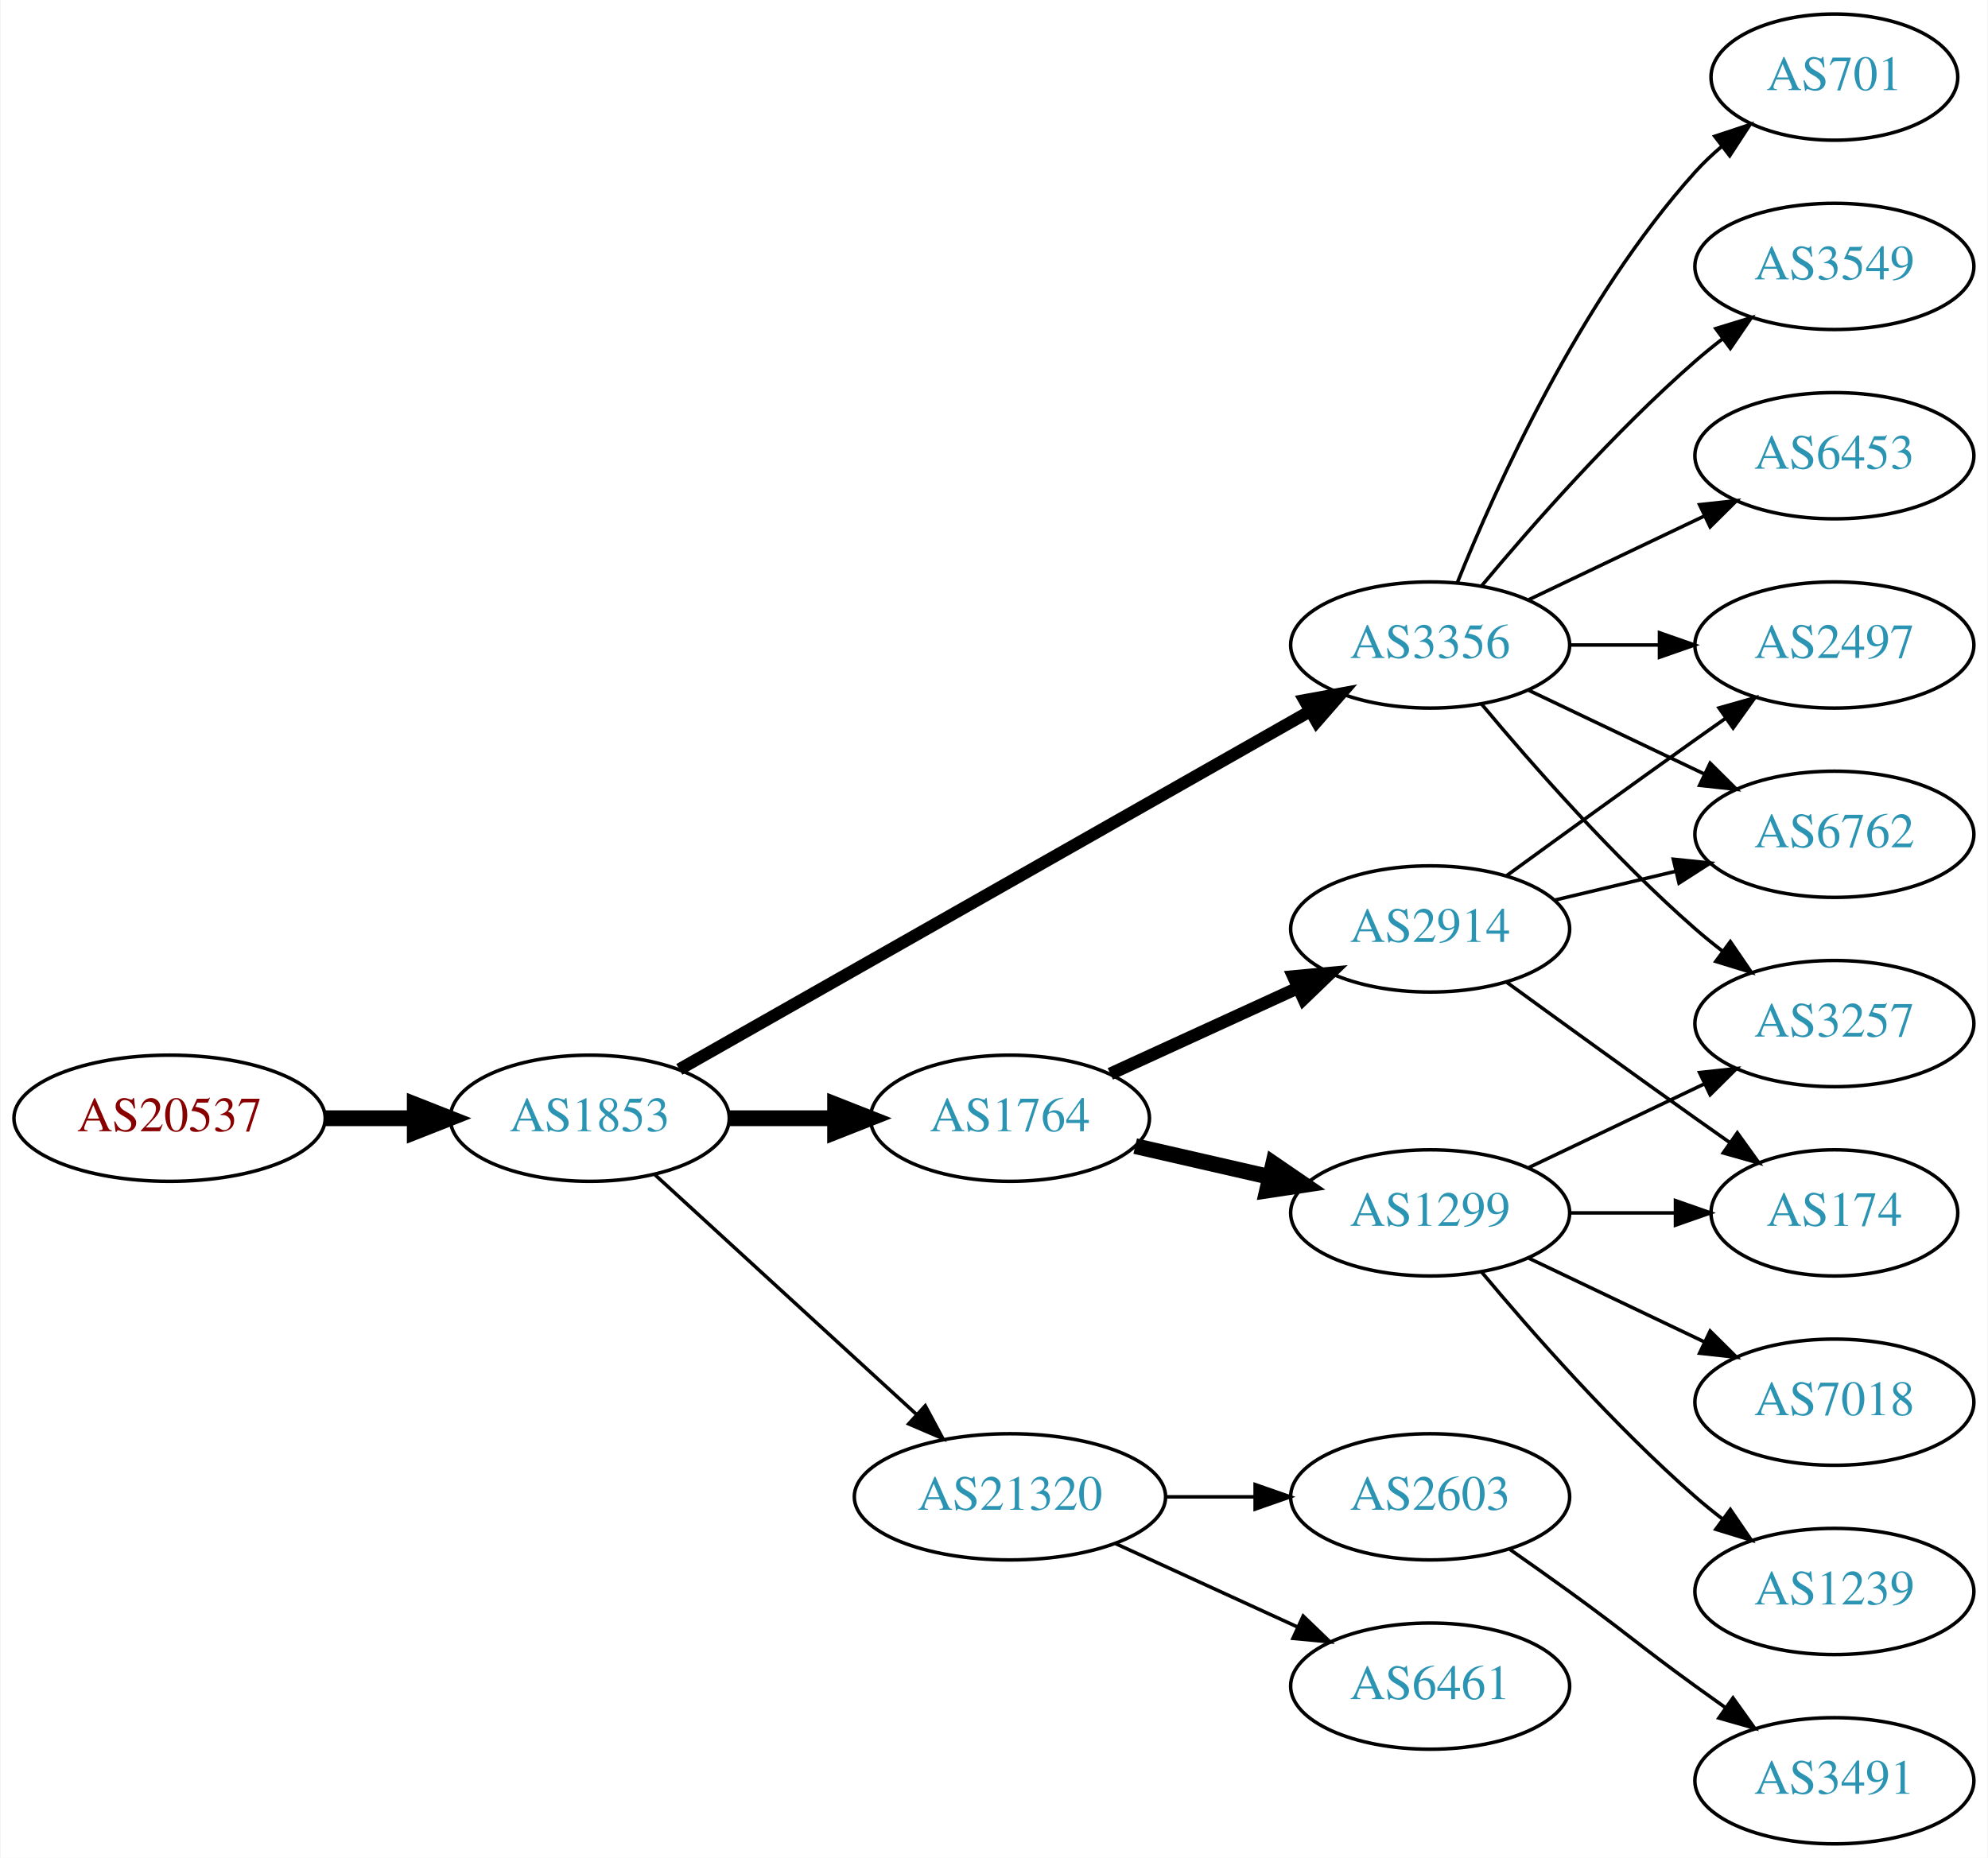
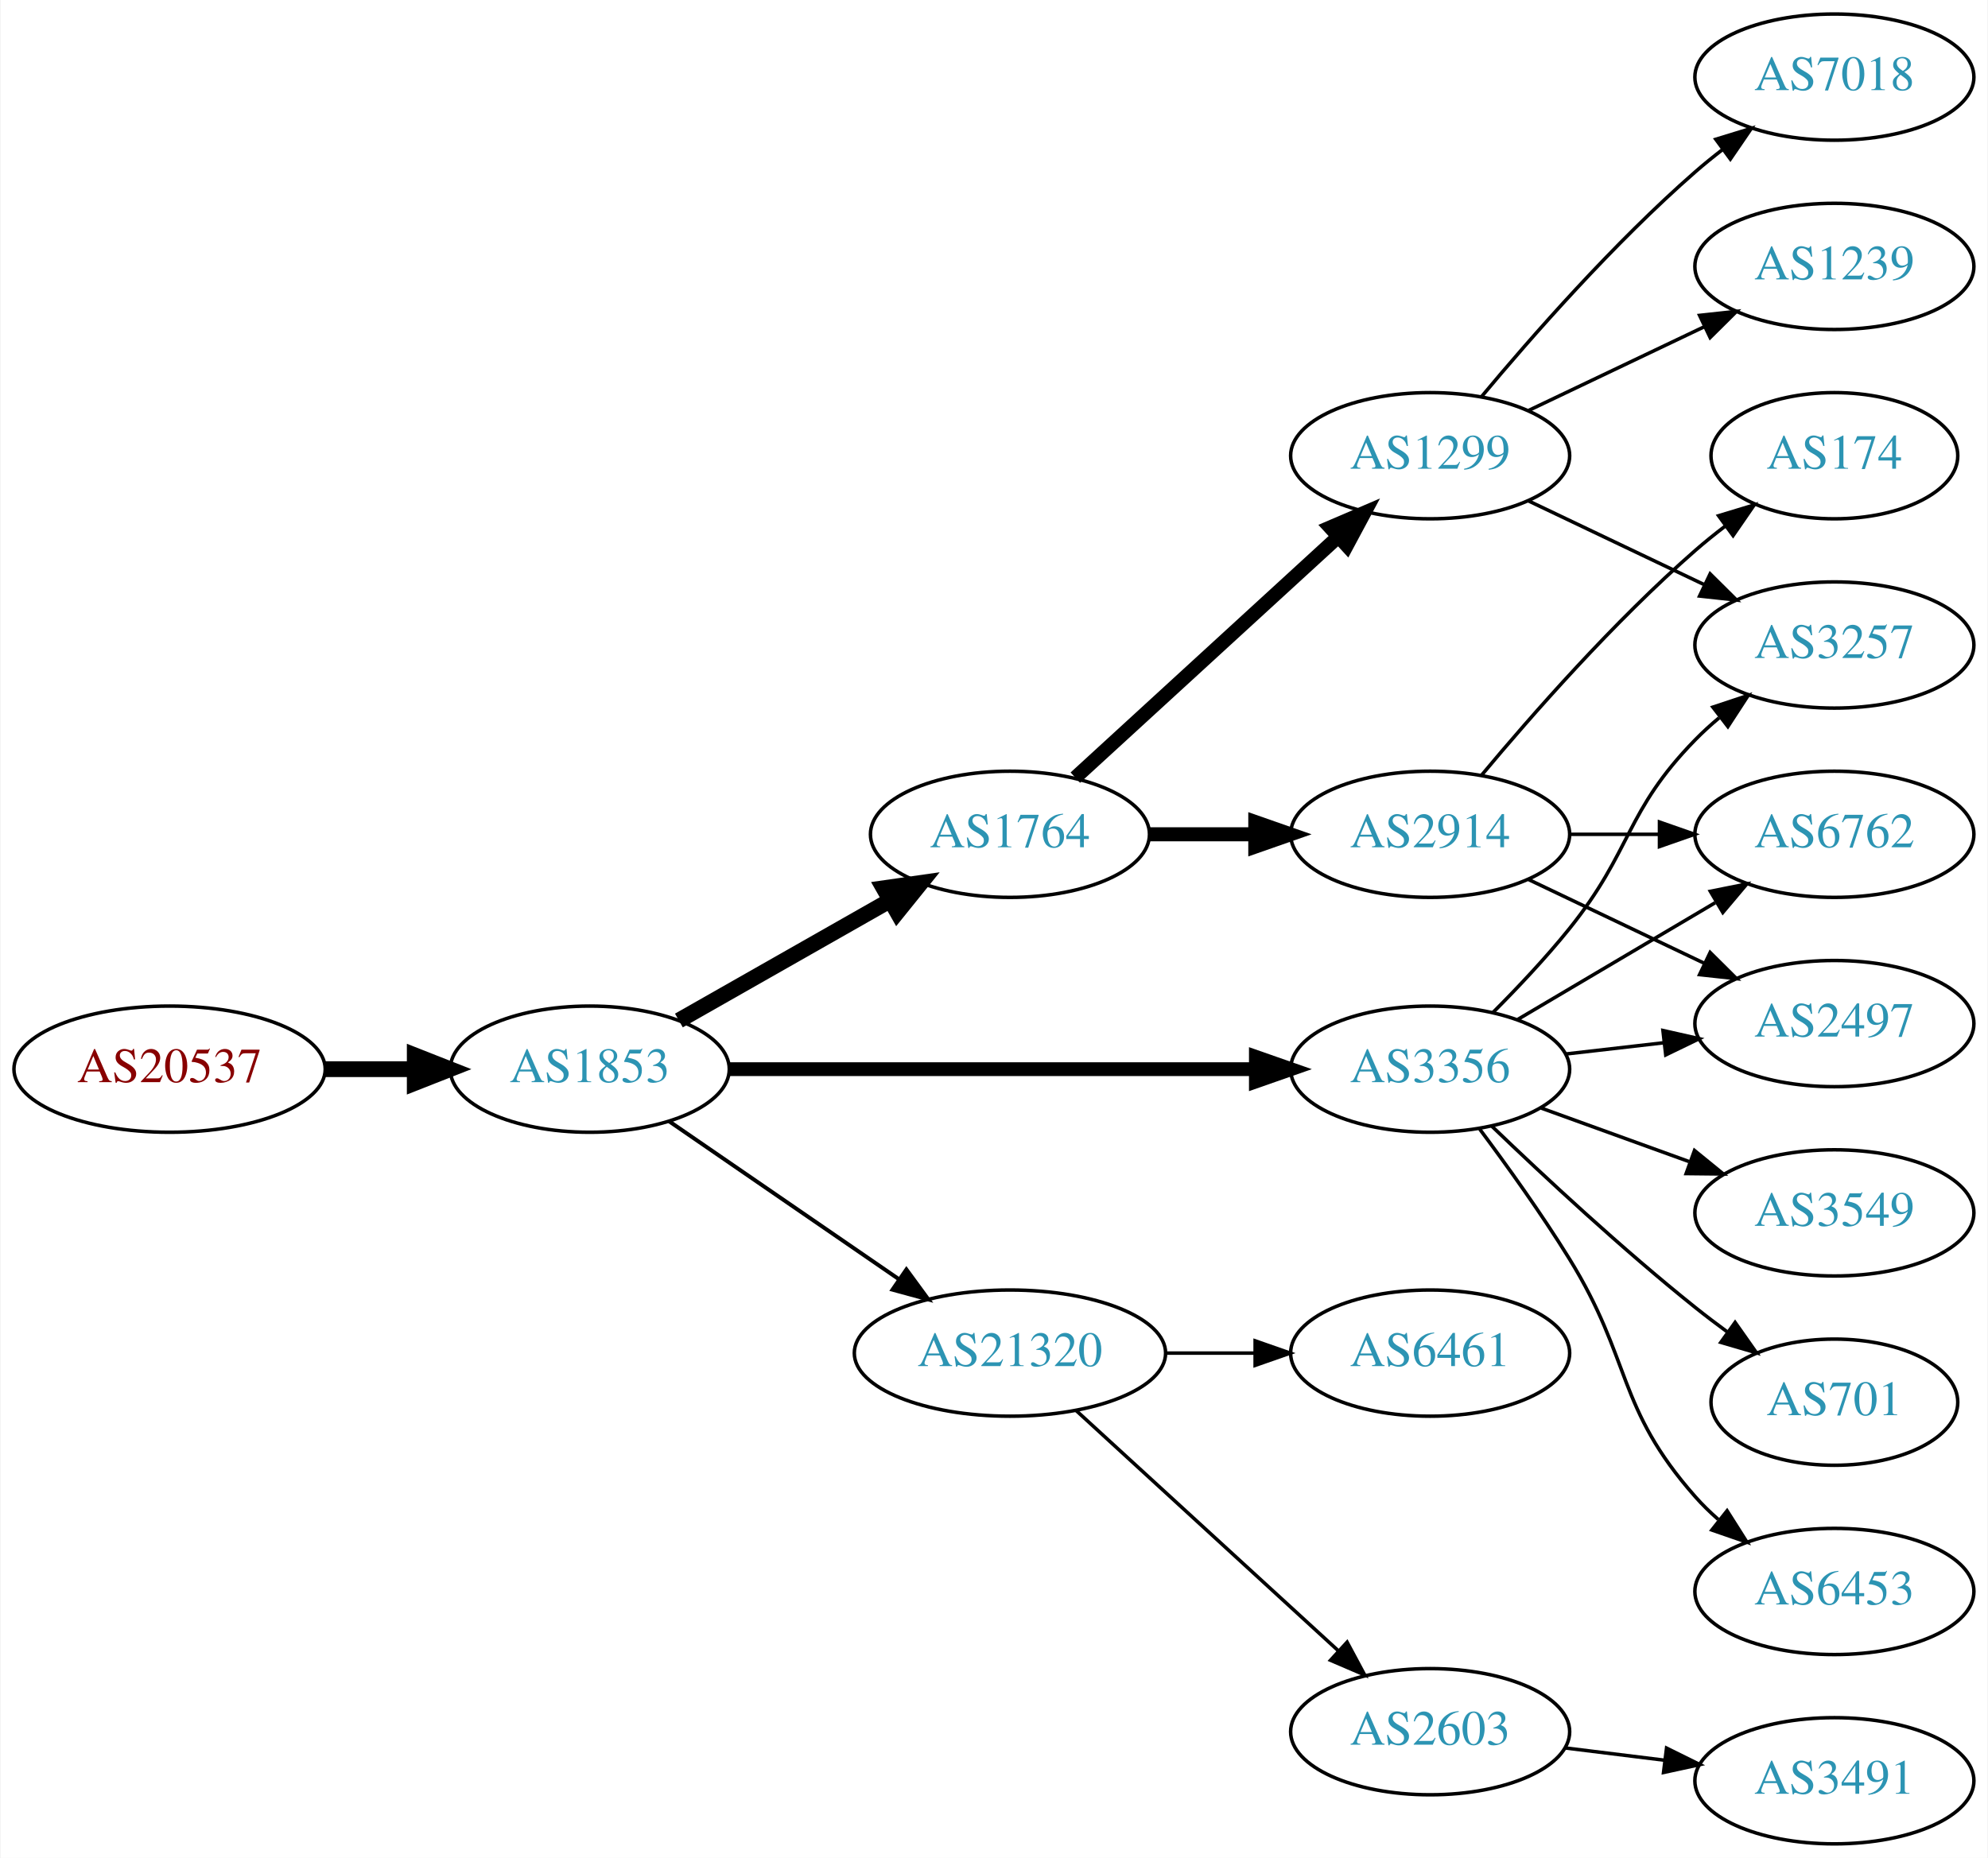
<svg xmlns="http://www.w3.org/2000/svg" xmlns:xlink="http://www.w3.org/1999/xlink" width="567pt" height="530pt" viewBox="0.00 0.00 566.66 530.00">
  <g id="graph0" class="graph" transform="scale(1 1) rotate(0) translate(4 526)">
    <polygon fill="white" stroke="none" points="-4,4 -4,-526 562.663,-526 562.663,4 -4,4" />
    <g id="node1" class="node">
      <g id="a_node1">
        <a xlink:href="/asn/20537" xlink:title="AS20537 ~ Austria [AT]">
-           <ellipse fill="#ffffff" stroke="black" cx="44.196" cy="-207" rx="44.393" ry="18" />
-           <text text-anchor="middle" x="44.196" y="-203.3" font-family="Times,serif" font-size="14.00" fill="#880000">AS20537</text>
+           <ellipse fill="#ffffff" stroke="black" cx="44.196" cy="-221" rx="44.393" ry="18" />
+           <text text-anchor="middle" x="44.196" y="-217.3" font-family="Times,serif" font-size="14.00" fill="#880000">AS20537</text>
        </a>
      </g>
    </g>
    <g id="node2" class="node">
      <g id="a_node2">
        <a xlink:href="/asn/1853" xlink:title="AS1853 ~ ACOnet Backbone [AT]">
-           <ellipse fill="#ffffff" stroke="black" cx="164.039" cy="-207" rx="39.794" ry="18" />
-           <text text-anchor="middle" x="164.039" y="-203.3" font-family="Times,serif" font-size="14.00" fill="#2c94b3">AS1853</text>
+           <ellipse fill="#ffffff" stroke="black" cx="164.039" cy="-221" rx="39.794" ry="18" />
+           <text text-anchor="middle" x="164.039" y="-217.3" font-family="Times,serif" font-size="14.00" fill="#2c94b3">AS1853</text>
        </a>
      </g>
    </g>
    <g id="edge1" class="edge">
-       <path fill="none" stroke="black" stroke-width="4.5" d="M88.407,-207C96.72,-207 105.482,-207 113.965,-207" />
-       <polygon fill="black" stroke="black" stroke-width="4.5" points="114.123,-210.938 124.123,-207 114.123,-203.063 114.123,-210.938" />
+       <path fill="none" stroke="black" stroke-width="4.5" d="M88.407,-221C96.72,-221 105.482,-221 113.965,-221" />
+       <polygon fill="black" stroke="black" stroke-width="4.5" points="114.123,-224.938 124.123,-221 114.123,-217.063 114.123,-224.938" />
    </g>
    <g id="node3" class="node">
      <g id="a_node3">
        <a xlink:href="/asn/1764" xlink:title="AS1764 ~ NEXTLAYER-AS [AT]">
-           <ellipse fill="#ffffff" stroke="black" cx="283.881" cy="-207" rx="39.794" ry="18" />
-           <text text-anchor="middle" x="283.881" y="-203.3" font-family="Times,serif" font-size="14.00" fill="#2c94b3">AS1764</text>
+           <ellipse fill="#ffffff" stroke="black" cx="283.881" cy="-288" rx="39.794" ry="18" />
+           <text text-anchor="middle" x="283.881" y="-284.3" font-family="Times,serif" font-size="14.00" fill="#2c94b3">AS1764</text>
        </a>
      </g>
    </g>
    <g id="edge2" class="edge">
-       <path fill="none" stroke="black" stroke-width="4.5" d="M203.951,-207C213.505,-207 223.854,-207 233.817,-207" />
-       <polygon fill="black" stroke="black" stroke-width="4.5" points="234.009,-210.938 244.009,-207 234.009,-203.063 234.009,-210.938" />
+       <path fill="none" stroke="black" stroke-width="4.5" d="M189.456,-234.882C206.915,-244.809 230.616,-258.284 249.776,-269.178" />
+       <polygon fill="black" stroke="black" stroke-width="4.5" points="247.856,-272.616 258.495,-274.135 251.748,-265.77 247.856,-272.616" />
    </g>
    <g id="node4" class="node">
      <g id="a_node4">
-         <a xlink:href="/asn/21320" xlink:title="AS21320 ~ GEANT Vereniging [EU]">
-           <ellipse fill="#ffffff" stroke="black" cx="283.881" cy="-99" rx="44.393" ry="18" />
-           <text text-anchor="middle" x="283.881" y="-95.3" font-family="Times,serif" font-size="14.00" fill="#2c94b3">AS21320</text>
+         <a xlink:href="/asn/3356" xlink:title="AS3356 ~ Level 3 Parent, LLC [US]">
+           <ellipse fill="#ffffff" stroke="black" cx="403.724" cy="-221" rx="39.794" ry="18" />
+           <text text-anchor="middle" x="403.724" y="-217.3" font-family="Times,serif" font-size="14.00" fill="#2c94b3">AS3356</text>
        </a>
      </g>
    </g>
    <g id="edge3" class="edge">
-       <path fill="none" stroke="black" d="M182.681,-190.831C202.439,-172.724 234.641,-143.211 257.193,-122.543" />
-       <polygon fill="black" stroke="black" points="259.723,-124.971 264.731,-115.635 254.994,-119.811 259.723,-124.971" />
+       <path fill="none" stroke="black" stroke-width="3.938" d="M203.756,-221C244.674,-221 309.314,-221 353.749,-221" />
+       <polygon fill="black" stroke="black" stroke-width="3.938" points="354.023,-224.5 364.023,-221 354.023,-217.5 354.023,-224.5" />
    </g>
    <g id="node5" class="node">
      <g id="a_node5">
-         <a xlink:href="/asn/3356" xlink:title="AS3356 ~ Level 3 Parent, LLC [US]">
-           <ellipse fill="#ffffff" stroke="black" cx="403.724" cy="-342" rx="39.794" ry="18" />
-           <text text-anchor="middle" x="403.724" y="-338.3" font-family="Times,serif" font-size="14.00" fill="#2c94b3">AS3356</text>
+         <a xlink:href="/asn/21320" xlink:title="AS21320 ~ GEANT Vereniging [EU]">
+           <ellipse fill="#ffffff" stroke="black" cx="283.881" cy="-140" rx="44.393" ry="18" />
+           <text text-anchor="middle" x="283.881" y="-136.3" font-family="Times,serif" font-size="14.00" fill="#2c94b3">AS21320</text>
        </a>
      </g>
    </g>
    <g id="edge4" class="edge">
-       <path fill="none" stroke="black" stroke-width="3.5" d="M189.58,-220.939C232.48,-245.305 321.135,-295.659 369.492,-323.125" />
-       <polygon fill="black" stroke="black" stroke-width="3.5" points="367.892,-326.241 378.316,-328.137 371.349,-320.155 367.892,-326.241" />
+       <path fill="none" stroke="black" stroke-width="1.125" d="M186.653,-206.143C205.025,-193.515 231.618,-175.236 252.195,-161.093" />
+       <polygon fill="black" stroke="black" stroke-width="1.125" points="254.345,-163.862 260.603,-155.313 250.38,-158.093 254.345,-163.862" />
    </g>
    <g id="node6" class="node">
      <g id="a_node6">
        <a xlink:href="/asn/1299" xlink:title="AS1299 ~ Telia Carrier [EU]">
-           <ellipse fill="#ffffff" stroke="black" cx="403.724" cy="-180" rx="39.794" ry="18" />
-           <text text-anchor="middle" x="403.724" y="-176.3" font-family="Times,serif" font-size="14.00" fill="#2c94b3">AS1299</text>
+           <ellipse fill="#ffffff" stroke="black" cx="403.724" cy="-396" rx="39.794" ry="18" />
+           <text text-anchor="middle" x="403.724" y="-392.3" font-family="Times,serif" font-size="14.00" fill="#2c94b3">AS1299</text>
        </a>
      </g>
    </g>
    <g id="edge5" class="edge">
-       <path fill="none" stroke="black" stroke-width="4.5" d="M319.6,-199.045C331.6,-196.296 345.221,-193.175 357.914,-190.267" />
-       <polygon fill="black" stroke="black" stroke-width="4.5" points="358.977,-194.063 367.845,-187.991 357.219,-186.387 358.977,-194.063" />
+       <path fill="none" stroke="black" stroke-width="4" d="M302.523,-304.169C322.396,-322.382 354.859,-352.133 377.427,-372.817" />
+       <polygon fill="black" stroke="black" stroke-width="4" points="375.224,-375.545 384.961,-379.721 379.953,-370.384 375.224,-375.545" />
    </g>
    <g id="node7" class="node">
      <g id="a_node7">
        <a xlink:href="/asn/2914" xlink:title="AS2914 ~ NTT America, Inc. [US]">
-           <ellipse fill="#ffffff" stroke="black" cx="403.724" cy="-261" rx="39.794" ry="18" />
-           <text text-anchor="middle" x="403.724" y="-257.3" font-family="Times,serif" font-size="14.00" fill="#2c94b3">AS2914</text>
+           <ellipse fill="#ffffff" stroke="black" cx="403.724" cy="-288" rx="39.794" ry="18" />
+           <text text-anchor="middle" x="403.724" y="-284.3" font-family="Times,serif" font-size="14.00" fill="#2c94b3">AS2914</text>
        </a>
      </g>
    </g>
    <g id="edge6" class="edge">
-       <path fill="none" stroke="black" stroke-width="3.6" d="M312.51,-219.661C328.467,-226.973 348.738,-236.261 366.02,-244.181" />
-       <polygon fill="black" stroke="black" stroke-width="3.6" points="364.719,-247.435 375.268,-248.419 367.635,-241.071 364.719,-247.435" />
+       <path fill="none" stroke="black" stroke-width="4" d="M323.794,-288C333.347,-288 343.697,-288 353.659,-288" />
+       <polygon fill="black" stroke="black" stroke-width="4" points="353.852,-291.5 363.852,-288 353.852,-284.5 353.852,-291.5" />
+     </g>
+     <g id="node10" class="node">
+       <g id="a_node10">
+         <a xlink:href="/asn/3257" xlink:title="AS3257 ~ GTT [DE]">
+           <ellipse fill="#ffffff" stroke="black" cx="519.017" cy="-342" rx="39.794" ry="18" />
+           <text text-anchor="middle" x="519.017" y="-338.3" font-family="Times,serif" font-size="14.00" fill="#2c94b3">AS3257</text>
+         </a>
+       </g>
+     </g>
+     <g id="edge15" class="edge">
+       <path fill="none" stroke="black" d="M421.594,-237.119C428.635,-244.18 436.707,-252.728 443.37,-261 461.465,-283.463 459.198,-294.383 479.37,-315 481.463,-317.139 483.746,-319.218 486.123,-321.21" />
+       <polygon fill="black" stroke="black" points="484.367,-324.275 494.423,-327.611 488.641,-318.732 484.367,-324.275" />
+     </g>
+     <g id="node11" class="node">
+       <g id="a_node11">
+         <a xlink:href="/asn/2497" xlink:title="AS2497 ~ Internet Initiative Japan Inc. [JP]">
+           <ellipse fill="#ffffff" stroke="black" cx="519.017" cy="-234" rx="39.794" ry="18" />
+           <text text-anchor="middle" x="519.017" y="-230.3" font-family="Times,serif" font-size="14.00" fill="#2c94b3">AS2497</text>
+         </a>
+       </g>
+     </g>
+     <g id="edge10" class="edge">
+       <path fill="none" stroke="black" d="M442.449,-225.329C451.43,-226.359 461.129,-227.472 470.486,-228.546" />
+       <polygon fill="black" stroke="black" points="470.123,-232.027 480.457,-229.69 470.921,-225.073 470.123,-232.027" />
    </g>
    <g id="node12" class="node">
      <g id="a_node12">
-         <a xlink:href="/asn/6461" xlink:title="AS6461 ~ Zayo Bandwidth [US]">
-           <ellipse fill="#ffffff" stroke="black" cx="403.724" cy="-45" rx="39.794" ry="18" />
-           <text text-anchor="middle" x="403.724" y="-41.3" font-family="Times,serif" font-size="14.00" fill="#2c94b3">AS6461</text>
+         <a xlink:href="/asn/6453" xlink:title="AS6453 ~ TATA COMMUNICATIONS (AMERICA) INC [US]">
+           <ellipse fill="#ffffff" stroke="black" cx="519.017" cy="-72" rx="39.794" ry="18" />
+           <text text-anchor="middle" x="519.017" y="-68.3" font-family="Times,serif" font-size="14.00" fill="#2c94b3">AS6453</text>
        </a>
      </g>
    </g>
    <g id="edge11" class="edge">
-       <path fill="none" stroke="black" d="M314.011,-85.652C329.622,-78.498 349.02,-69.609 365.692,-61.969" />
-       <polygon fill="black" stroke="black" points="367.511,-64.986 375.144,-57.638 364.595,-58.622 367.511,-64.986" />
+       <path fill="none" stroke="black" d="M417.864,-203.895C425.642,-193.471 435.485,-179.745 443.37,-167 461.362,-137.919 456.721,-124.62 479.37,-99 481.352,-96.758 483.557,-94.606 485.879,-92.563" />
+       <polygon fill="black" stroke="black" points="488.412,-95.022 494.08,-86.071 484.067,-89.534 488.412,-95.022" />
    </g>
    <g id="node13" class="node">
      <g id="a_node13">
-         <a xlink:href="/asn/2603" xlink:title="AS2603 ~ NORDUnet [NO]">
-           <ellipse fill="#ffffff" stroke="black" cx="403.724" cy="-99" rx="39.794" ry="18" />
-           <text text-anchor="middle" x="403.724" y="-95.3" font-family="Times,serif" font-size="14.00" fill="#2c94b3">AS2603</text>
-         </a>
-       </g>
-     </g>
-     <g id="edge12" class="edge">
-       <path fill="none" stroke="black" d="M328.092,-99C336.405,-99 345.168,-99 353.65,-99" />
-       <polygon fill="black" stroke="black" points="353.809,-102.5 363.809,-99 353.809,-95.5 353.809,-102.5" />
-     </g>
-     <g id="node8" class="node">
-       <g id="a_node8">
-         <a xlink:href="/asn/3257" xlink:title="AS3257 ~ GTT [DE]">
-           <ellipse fill="#ffffff" stroke="black" cx="519.017" cy="-234" rx="39.794" ry="18" />
-           <text text-anchor="middle" x="519.017" y="-230.3" font-family="Times,serif" font-size="14.00" fill="#2c94b3">AS3257</text>
-         </a>
-       </g>
-     </g>
-     <g id="edge16" class="edge">
-       <path fill="none" stroke="black" d="M418.354,-325.183C432.636,-308.071 456.183,-281.255 479.37,-261 481.836,-258.846 484.475,-256.706 487.172,-254.628" />
-       <polygon fill="black" stroke="black" points="489.345,-257.375 495.326,-248.63 485.197,-251.736 489.345,-257.375" />
-     </g>
-     <g id="node14" class="node">
-       <g id="a_node14">
-         <a xlink:href="/asn/2497" xlink:title="AS2497 ~ Internet Initiative Japan Inc. [JP]">
-           <ellipse fill="#ffffff" stroke="black" cx="519.017" cy="-342" rx="39.794" ry="18" />
-           <text text-anchor="middle" x="519.017" y="-338.3" font-family="Times,serif" font-size="14.00" fill="#2c94b3">AS2497</text>
-         </a>
-       </g>
-     </g>
-     <g id="edge13" class="edge">
-       <path fill="none" stroke="black" d="M443.396,-342C451.599,-342 460.363,-342 468.895,-342" />
-       <polygon fill="black" stroke="black" points="469.134,-345.5 479.134,-342 469.134,-338.5 469.134,-345.5" />
-     </g>
-     <g id="node15" class="node">
-       <g id="a_node15">
        <a xlink:href="/asn/6762" xlink:title="AS6762 ~ TELECOM ITALIA SPARKLE S.p.A. [IT]">
          <ellipse fill="#ffffff" stroke="black" cx="519.017" cy="-288" rx="39.794" ry="18" />
          <text text-anchor="middle" x="519.017" y="-284.3" font-family="Times,serif" font-size="14.00" fill="#2c94b3">AS6762</text>
        </a>
      </g>
    </g>
+     <g id="edge12" class="edge">
+       <path fill="none" stroke="black" d="M428.75,-235.209C445.123,-244.891 467.01,-257.835 485.014,-268.482" />
+       <polygon fill="black" stroke="black" points="483.636,-271.734 494.025,-273.812 487.199,-265.708 483.636,-271.734" />
+     </g>
+     <g id="node14" class="node">
+       <g id="a_node14">
+         <a xlink:href="/asn/3549" xlink:title="AS3549 ~ Level 3 Parent, LLC [US]">
+           <ellipse fill="#ffffff" stroke="black" cx="519.017" cy="-180" rx="39.794" ry="18" />
+           <text text-anchor="middle" x="519.017" y="-176.3" font-family="Times,serif" font-size="14.00" fill="#2c94b3">AS3549</text>
+         </a>
+       </g>
+     </g>
+     <g id="edge13" class="edge">
+       <path fill="none" stroke="black" d="M435.382,-209.905C448.355,-205.21 463.648,-199.676 477.529,-194.652" />
+       <polygon fill="black" stroke="black" points="479.121,-197.798 487.334,-191.104 476.739,-191.216 479.121,-197.798" />
+     </g>
+     <g id="node15" class="node">
+       <g id="a_node15">
+         <a xlink:href="/asn/701" xlink:title="AS701 ~ UUNET [US]">
+           <ellipse fill="#ffffff" stroke="black" cx="519.017" cy="-126" rx="35.194" ry="18" />
+           <text text-anchor="middle" x="519.017" y="-122.3" font-family="Times,serif" font-size="14.00" fill="#2c94b3">AS701</text>
+         </a>
+       </g>
+     </g>
    <g id="edge14" class="edge">
-       <path fill="none" stroke="black" d="M431.86,-329.066C446.854,-321.919 465.675,-312.948 481.898,-305.215" />
-       <polygon fill="black" stroke="black" points="483.581,-308.291 491.102,-300.829 480.569,-301.972 483.581,-308.291" />
+       <path fill="none" stroke="black" d="M421.367,-204.688C436.143,-190.49 458.556,-169.637 479.37,-153 482.291,-150.665 485.4,-148.304 488.538,-146" />
+       <polygon fill="black" stroke="black" points="490.7,-148.756 496.798,-140.092 486.628,-143.063 490.7,-148.756" />
+     </g>
+     <g id="node17" class="node">
+       <g id="a_node17">
+         <a xlink:href="/asn/6461" xlink:title="AS6461 ~ Zayo Bandwidth [US]">
+           <ellipse fill="#ffffff" stroke="black" cx="403.724" cy="-140" rx="39.794" ry="18" />
+           <text text-anchor="middle" x="403.724" y="-136.3" font-family="Times,serif" font-size="14.00" fill="#2c94b3">AS6461</text>
+         </a>
+       </g>
+     </g>
+     <g id="edge19" class="edge">
+       <path fill="none" stroke="black" d="M328.092,-140C336.405,-140 345.168,-140 353.65,-140" />
+       <polygon fill="black" stroke="black" points="353.809,-143.5 363.809,-140 353.809,-136.5 353.809,-143.5" />
+     </g>
+     <g id="node18" class="node">
+       <g id="a_node18">
+         <a xlink:href="/asn/2603" xlink:title="AS2603 ~ NORDUnet [NO]">
+           <ellipse fill="#ffffff" stroke="black" cx="403.724" cy="-32" rx="39.794" ry="18" />
+           <text text-anchor="middle" x="403.724" y="-28.3" font-family="Times,serif" font-size="14.00" fill="#2c94b3">AS2603</text>
+         </a>
+       </g>
+     </g>
+     <g id="edge20" class="edge">
+       <path fill="none" stroke="black" d="M302.779,-123.597C322.707,-105.333 355.065,-75.678 377.542,-55.079" />
+       <polygon fill="black" stroke="black" points="380.036,-57.54 385.044,-48.203 375.307,-52.38 380.036,-57.54" />
+     </g>
+     <g id="node8" class="node">
+       <g id="a_node8">
+         <a xlink:href="/asn/7018" xlink:title="AS7018 ~ AT&amp;T Services, Inc. [US]">
+           <ellipse fill="#ffffff" stroke="black" cx="519.017" cy="-504" rx="39.794" ry="18" />
+           <text text-anchor="middle" x="519.017" y="-500.3" font-family="Times,serif" font-size="14.00" fill="#2c94b3">AS7018</text>
+         </a>
+       </g>
+     </g>
+     <g id="edge7" class="edge">
+       <path fill="none" stroke="black" d="M418.354,-412.817C432.636,-429.929 456.183,-456.745 479.37,-477 481.836,-479.154 484.475,-481.294 487.172,-483.372" />
+       <polygon fill="black" stroke="black" points="485.197,-486.264 495.326,-489.37 489.345,-480.625 485.197,-486.264" />
+     </g>
+     <g id="node9" class="node">
+       <g id="a_node9">
+         <a xlink:href="/asn/1239" xlink:title="AS1239 ~ Sprint [US]">
+           <ellipse fill="#ffffff" stroke="black" cx="519.017" cy="-450" rx="39.794" ry="18" />
+           <text text-anchor="middle" x="519.017" y="-446.3" font-family="Times,serif" font-size="14.00" fill="#2c94b3">AS1239</text>
+         </a>
+       </g>
+     </g>
+     <g id="edge8" class="edge">
+       <path fill="none" stroke="black" d="M431.86,-408.934C446.854,-416.081 465.675,-425.052 481.898,-432.785" />
+       <polygon fill="black" stroke="black" points="480.569,-436.028 491.102,-437.171 483.581,-429.709 480.569,-436.028" />
+     </g>
+     <g id="edge9" class="edge">
+       <path fill="none" stroke="black" d="M431.86,-383.066C446.854,-375.919 465.675,-366.948 481.898,-359.215" />
+       <polygon fill="black" stroke="black" points="483.581,-362.291 491.102,-354.829 480.569,-355.972 483.581,-362.291" />
+     </g>
+     <g id="edge18" class="edge">
+       <path fill="none" stroke="black" d="M431.86,-275.066C446.854,-267.919 465.675,-258.948 481.898,-251.215" />
+       <polygon fill="black" stroke="black" points="483.581,-254.291 491.102,-246.829 480.569,-247.972 483.581,-254.291" />
+     </g>
+     <g id="edge17" class="edge">
+       <path fill="none" stroke="black" d="M443.396,-288C451.599,-288 460.363,-288 468.895,-288" />
+       <polygon fill="black" stroke="black" points="469.134,-291.5 479.134,-288 469.134,-284.5 469.134,-291.5" />
    </g>
    <g id="node16" class="node">
      <g id="a_node16">
-         <a xlink:href="/asn/701" xlink:title="AS701 ~ UUNET [US]">
-           <ellipse fill="#ffffff" stroke="black" cx="519.017" cy="-504" rx="35.194" ry="18" />
-           <text text-anchor="middle" x="519.017" y="-500.3" font-family="Times,serif" font-size="14.00" fill="#2c94b3">AS701</text>
-         </a>
-       </g>
-     </g>
-     <g id="edge15" class="edge">
-       <path fill="none" stroke="black" d="M411.472,-359.787C422.523,-387.243 446.576,-440.578 479.37,-477 481.686,-479.572 484.291,-482.03 487.026,-484.343" />
-       <polygon fill="black" stroke="black" points="484.892,-487.117 494.949,-490.448 489.164,-481.572 484.892,-487.117" />
-     </g>
-     <g id="node17" class="node">
-       <g id="a_node17">
-         <a xlink:href="/asn/3549" xlink:title="AS3549 ~ Level 3 Parent, LLC [US]">
-           <ellipse fill="#ffffff" stroke="black" cx="519.017" cy="-450" rx="39.794" ry="18" />
-           <text text-anchor="middle" x="519.017" y="-446.3" font-family="Times,serif" font-size="14.00" fill="#2c94b3">AS3549</text>
-         </a>
-       </g>
-     </g>
-     <g id="edge17" class="edge">
-       <path fill="none" stroke="black" d="M418.354,-358.817C432.636,-375.929 456.183,-402.745 479.37,-423 481.836,-425.154 484.475,-427.294 487.172,-429.372" />
-       <polygon fill="black" stroke="black" points="485.197,-432.264 495.326,-435.37 489.345,-426.625 485.197,-432.264" />
-     </g>
-     <g id="node18" class="node">
-       <g id="a_node18">
-         <a xlink:href="/asn/6453" xlink:title="AS6453 ~ TATA COMMUNICATIONS (AMERICA) INC [US]">
-           <ellipse fill="#ffffff" stroke="black" cx="519.017" cy="-396" rx="39.794" ry="18" />
-           <text text-anchor="middle" x="519.017" y="-392.3" font-family="Times,serif" font-size="14.00" fill="#2c94b3">AS6453</text>
-         </a>
-       </g>
-     </g>
-     <g id="edge18" class="edge">
-       <path fill="none" stroke="black" d="M431.86,-354.934C446.854,-362.081 465.675,-371.052 481.898,-378.785" />
-       <polygon fill="black" stroke="black" points="480.569,-382.028 491.102,-383.171 483.581,-375.709 480.569,-382.028" />
-     </g>
-     <g id="edge7" class="edge">
-       <path fill="none" stroke="black" d="M431.86,-192.934C446.854,-200.081 465.675,-209.052 481.898,-216.785" />
-       <polygon fill="black" stroke="black" points="480.569,-220.028 491.102,-221.171 483.581,-213.709 480.569,-220.028" />
-     </g>
-     <g id="node9" class="node">
-       <g id="a_node9">
        <a xlink:href="/asn/174" xlink:title="AS174 ~ Cogent Communications [US]">
-           <ellipse fill="#ffffff" stroke="black" cx="519.017" cy="-180" rx="35.194" ry="18" />
-           <text text-anchor="middle" x="519.017" y="-176.3" font-family="Times,serif" font-size="14.00" fill="#2c94b3">AS174</text>
-         </a>
-       </g>
-     </g>
-     <g id="edge8" class="edge">
-       <path fill="none" stroke="black" d="M443.396,-180C453.101,-180 463.592,-180 473.555,-180" />
-       <polygon fill="black" stroke="black" points="473.691,-183.5 483.691,-180 473.691,-176.5 473.691,-183.5" />
-     </g>
-     <g id="node10" class="node">
-       <g id="a_node10">
-         <a xlink:href="/asn/7018" xlink:title="AS7018 ~ AT&amp;T Services, Inc. [US]">
-           <ellipse fill="#ffffff" stroke="black" cx="519.017" cy="-126" rx="39.794" ry="18" />
-           <text text-anchor="middle" x="519.017" y="-122.3" font-family="Times,serif" font-size="14.00" fill="#2c94b3">AS7018</text>
-         </a>
-       </g>
-     </g>
-     <g id="edge9" class="edge">
-       <path fill="none" stroke="black" d="M431.86,-167.066C446.854,-159.919 465.675,-150.948 481.898,-143.215" />
-       <polygon fill="black" stroke="black" points="483.581,-146.291 491.102,-138.829 480.569,-139.972 483.581,-146.291" />
-     </g>
-     <g id="node11" class="node">
-       <g id="a_node11">
-         <a xlink:href="/asn/1239" xlink:title="AS1239 ~ Sprint [US]">
-           <ellipse fill="#ffffff" stroke="black" cx="519.017" cy="-72" rx="39.794" ry="18" />
-           <text text-anchor="middle" x="519.017" y="-68.3" font-family="Times,serif" font-size="14.00" fill="#2c94b3">AS1239</text>
-         </a>
-       </g>
-     </g>
-     <g id="edge10" class="edge">
-       <path fill="none" stroke="black" d="M418.354,-163.183C432.636,-146.071 456.183,-119.255 479.37,-99 481.836,-96.846 484.475,-94.706 487.172,-92.628" />
-       <polygon fill="black" stroke="black" points="489.345,-95.375 495.326,-86.63 485.197,-89.736 489.345,-95.375" />
-     </g>
-     <g id="edge20" class="edge">
-       <path fill="none" stroke="black" d="M425.572,-245.778C440.506,-234.909 461.12,-219.975 479.37,-207 482.581,-204.718 485.95,-202.339 489.304,-199.982" />
-       <polygon fill="black" stroke="black" points="491.332,-202.834 497.515,-194.23 487.316,-197.101 491.332,-202.834" />
-     </g>
-     <g id="edge21" class="edge">
-       <path fill="none" stroke="black" d="M425.572,-276.222C440.506,-287.091 461.12,-302.025 479.37,-315 482.191,-317.005 485.134,-319.085 488.082,-321.159" />
-       <polygon fill="black" stroke="black" points="486.109,-324.05 496.306,-326.926 490.128,-318.319 486.109,-324.05" />
-     </g>
-     <g id="edge19" class="edge">
-       <path fill="none" stroke="black" d="M439.331,-269.248C450.202,-271.838 462.357,-274.735 473.799,-277.462" />
-       <polygon fill="black" stroke="black" points="473.082,-280.889 483.621,-279.803 474.705,-274.08 473.082,-280.889" />
+           <ellipse fill="#ffffff" stroke="black" cx="519.017" cy="-396" rx="35.194" ry="18" />
+           <text text-anchor="middle" x="519.017" y="-392.3" font-family="Times,serif" font-size="14.00" fill="#2c94b3">AS174</text>
+         </a>
+       </g>
+     </g>
+     <g id="edge16" class="edge">
+       <path fill="none" stroke="black" d="M418.354,-304.817C432.636,-321.929 456.183,-348.745 479.37,-369 482.04,-371.332 484.913,-373.648 487.843,-375.886" />
+       <polygon fill="black" stroke="black" points="485.994,-378.87 496.134,-381.939 490.121,-373.216 485.994,-378.87" />
    </g>
    <g id="node19" class="node">
      <g id="a_node19">
        <a xlink:href="/asn/3491" xlink:title="AS3491 ~ PCCW Global, Inc. [US]">
          <ellipse fill="#ffffff" stroke="black" cx="519.017" cy="-18" rx="39.794" ry="18" />
          <text text-anchor="middle" x="519.017" y="-14.3" font-family="Times,serif" font-size="14.00" fill="#2c94b3">AS3491</text>
        </a>
      </g>
    </g>
-     <g id="edge22" class="edge">
-       <path fill="none" stroke="black" d="M426.481,-83.991C432.015,-80.121 437.934,-75.936 443.37,-72 459.57,-60.271 463.17,-56.729 479.37,-45 482.173,-42.971 485.105,-40.875 488.045,-38.791" />
-       <polygon fill="black" stroke="black" points="490.096,-41.627 496.26,-33.009 486.068,-35.903 490.096,-41.627" />
+     <g id="edge21" class="edge">
+       <path fill="none" stroke="black" d="M442.134,-27.377C451.222,-26.254 461.059,-25.038 470.544,-23.866" />
+       <polygon fill="black" stroke="black" points="471.15,-27.318 480.646,-22.618 470.292,-20.371 471.15,-27.318" />
    </g>
  </g>
</svg>
